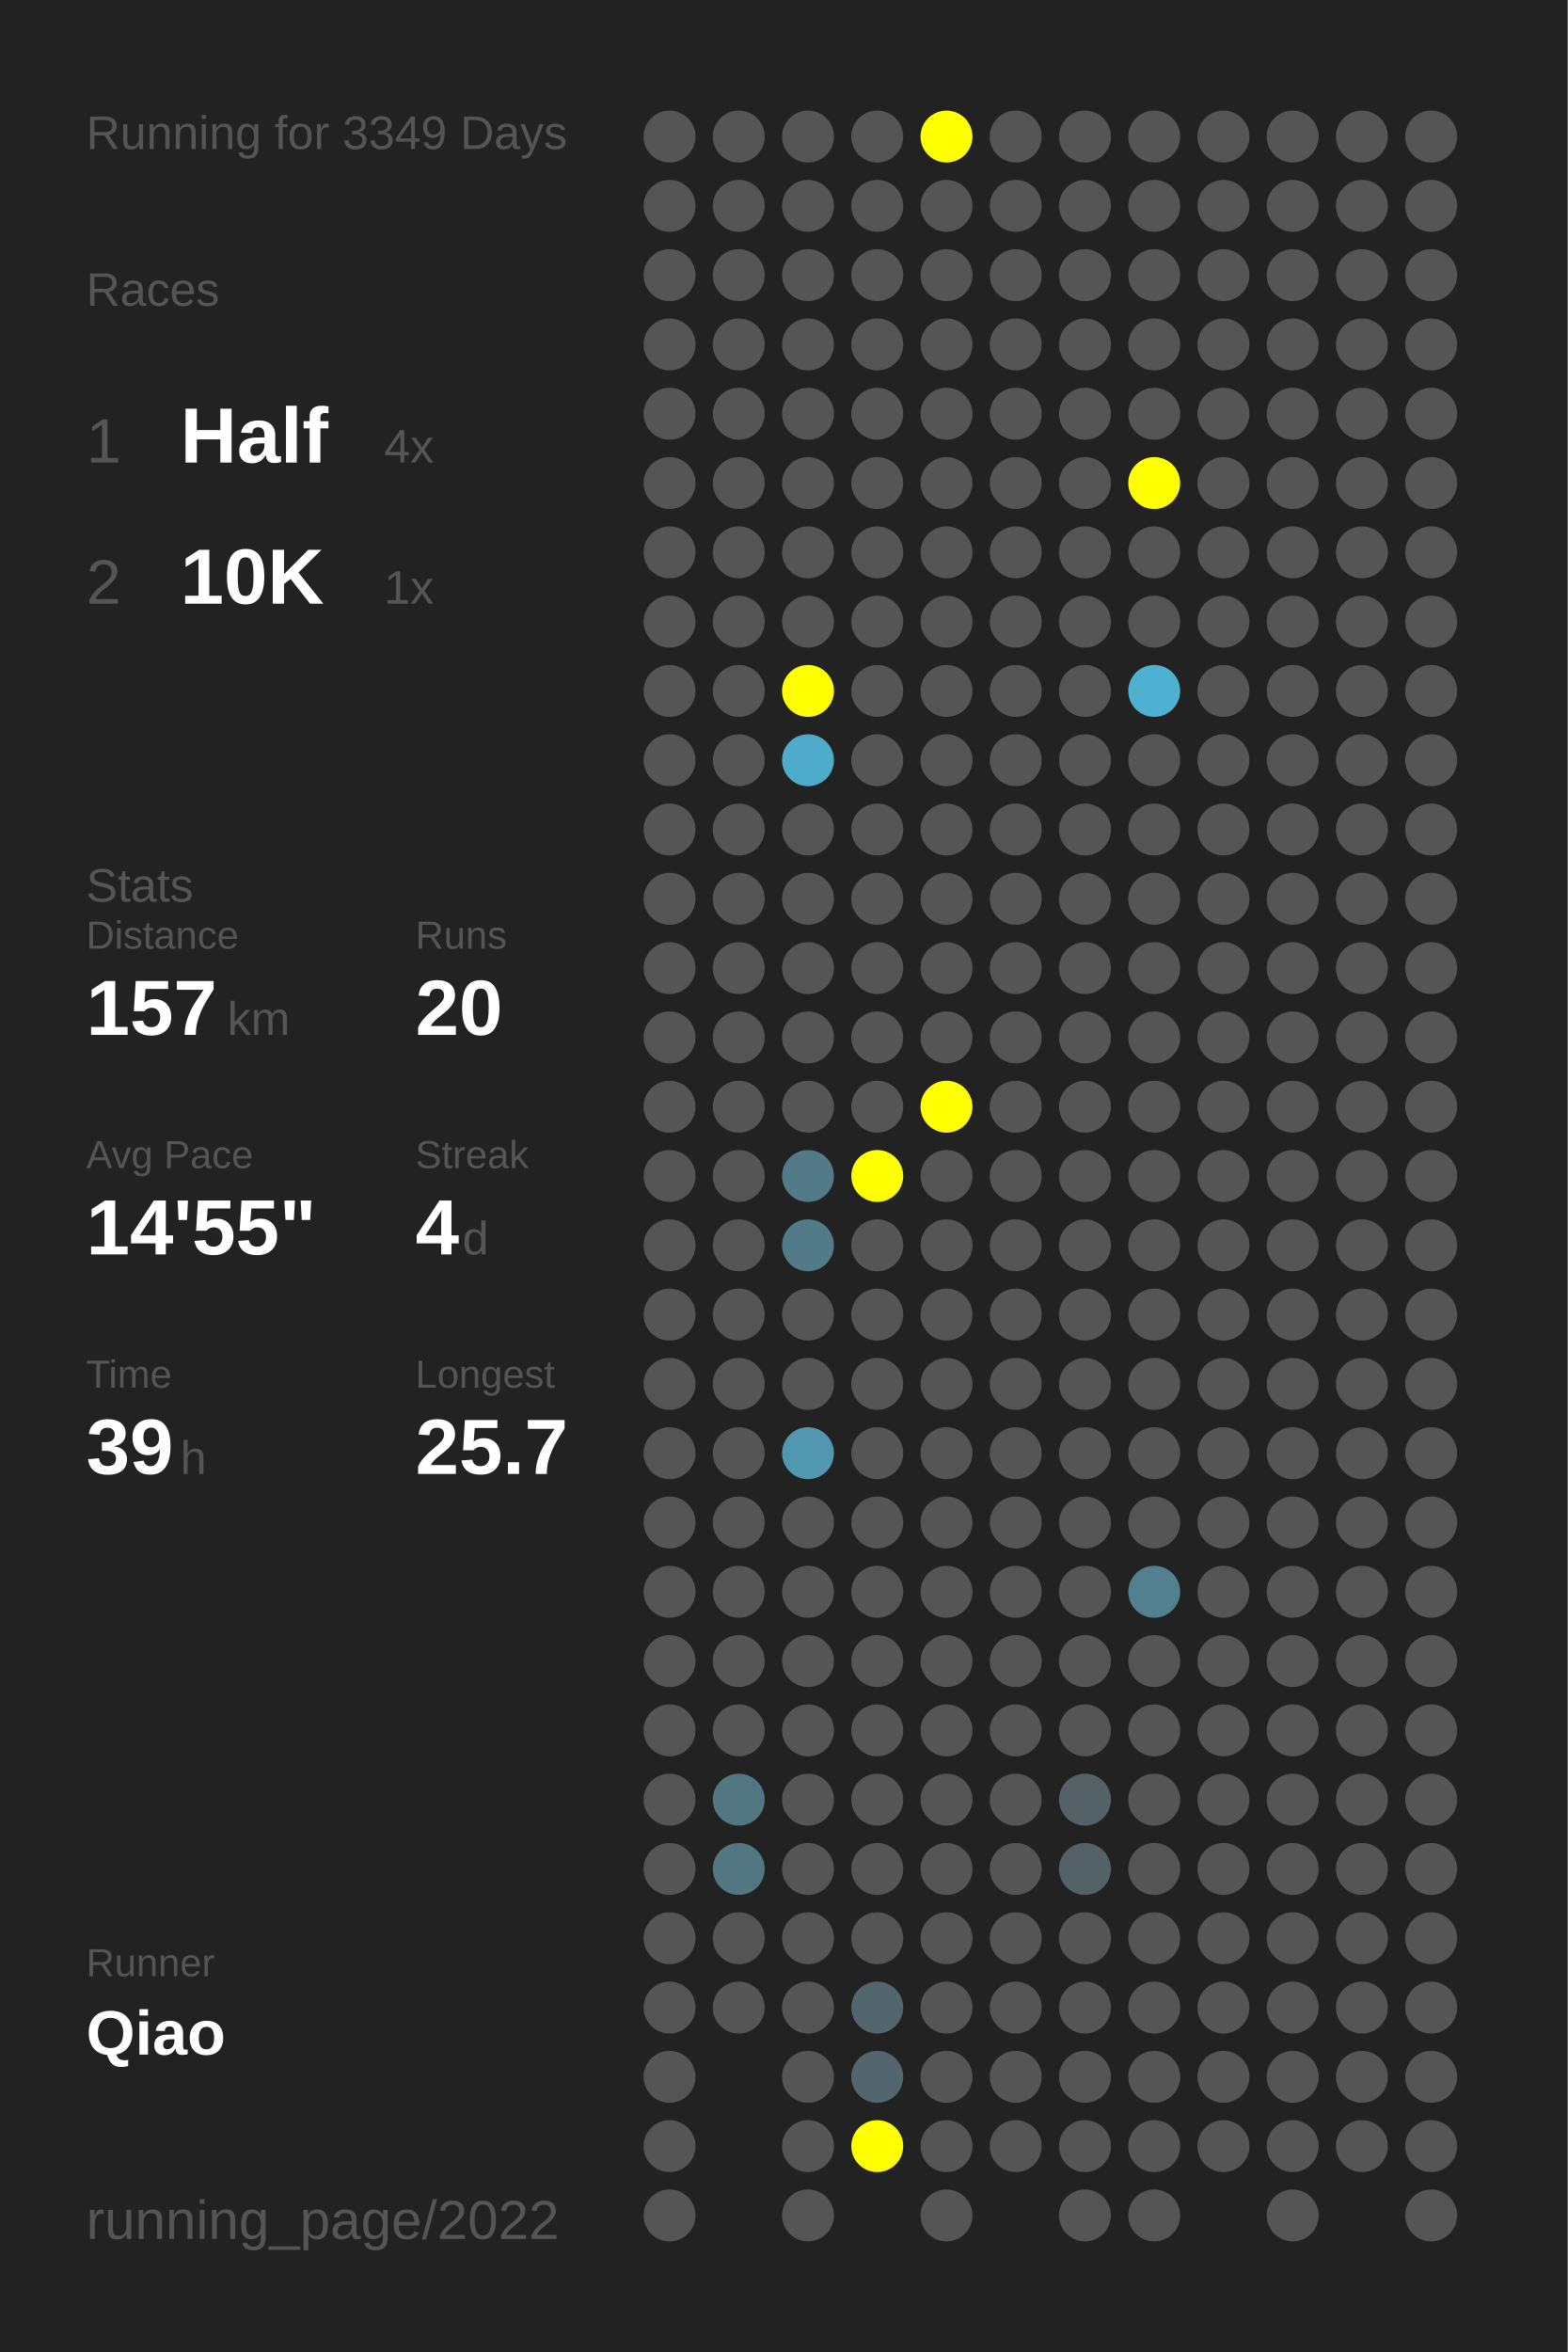
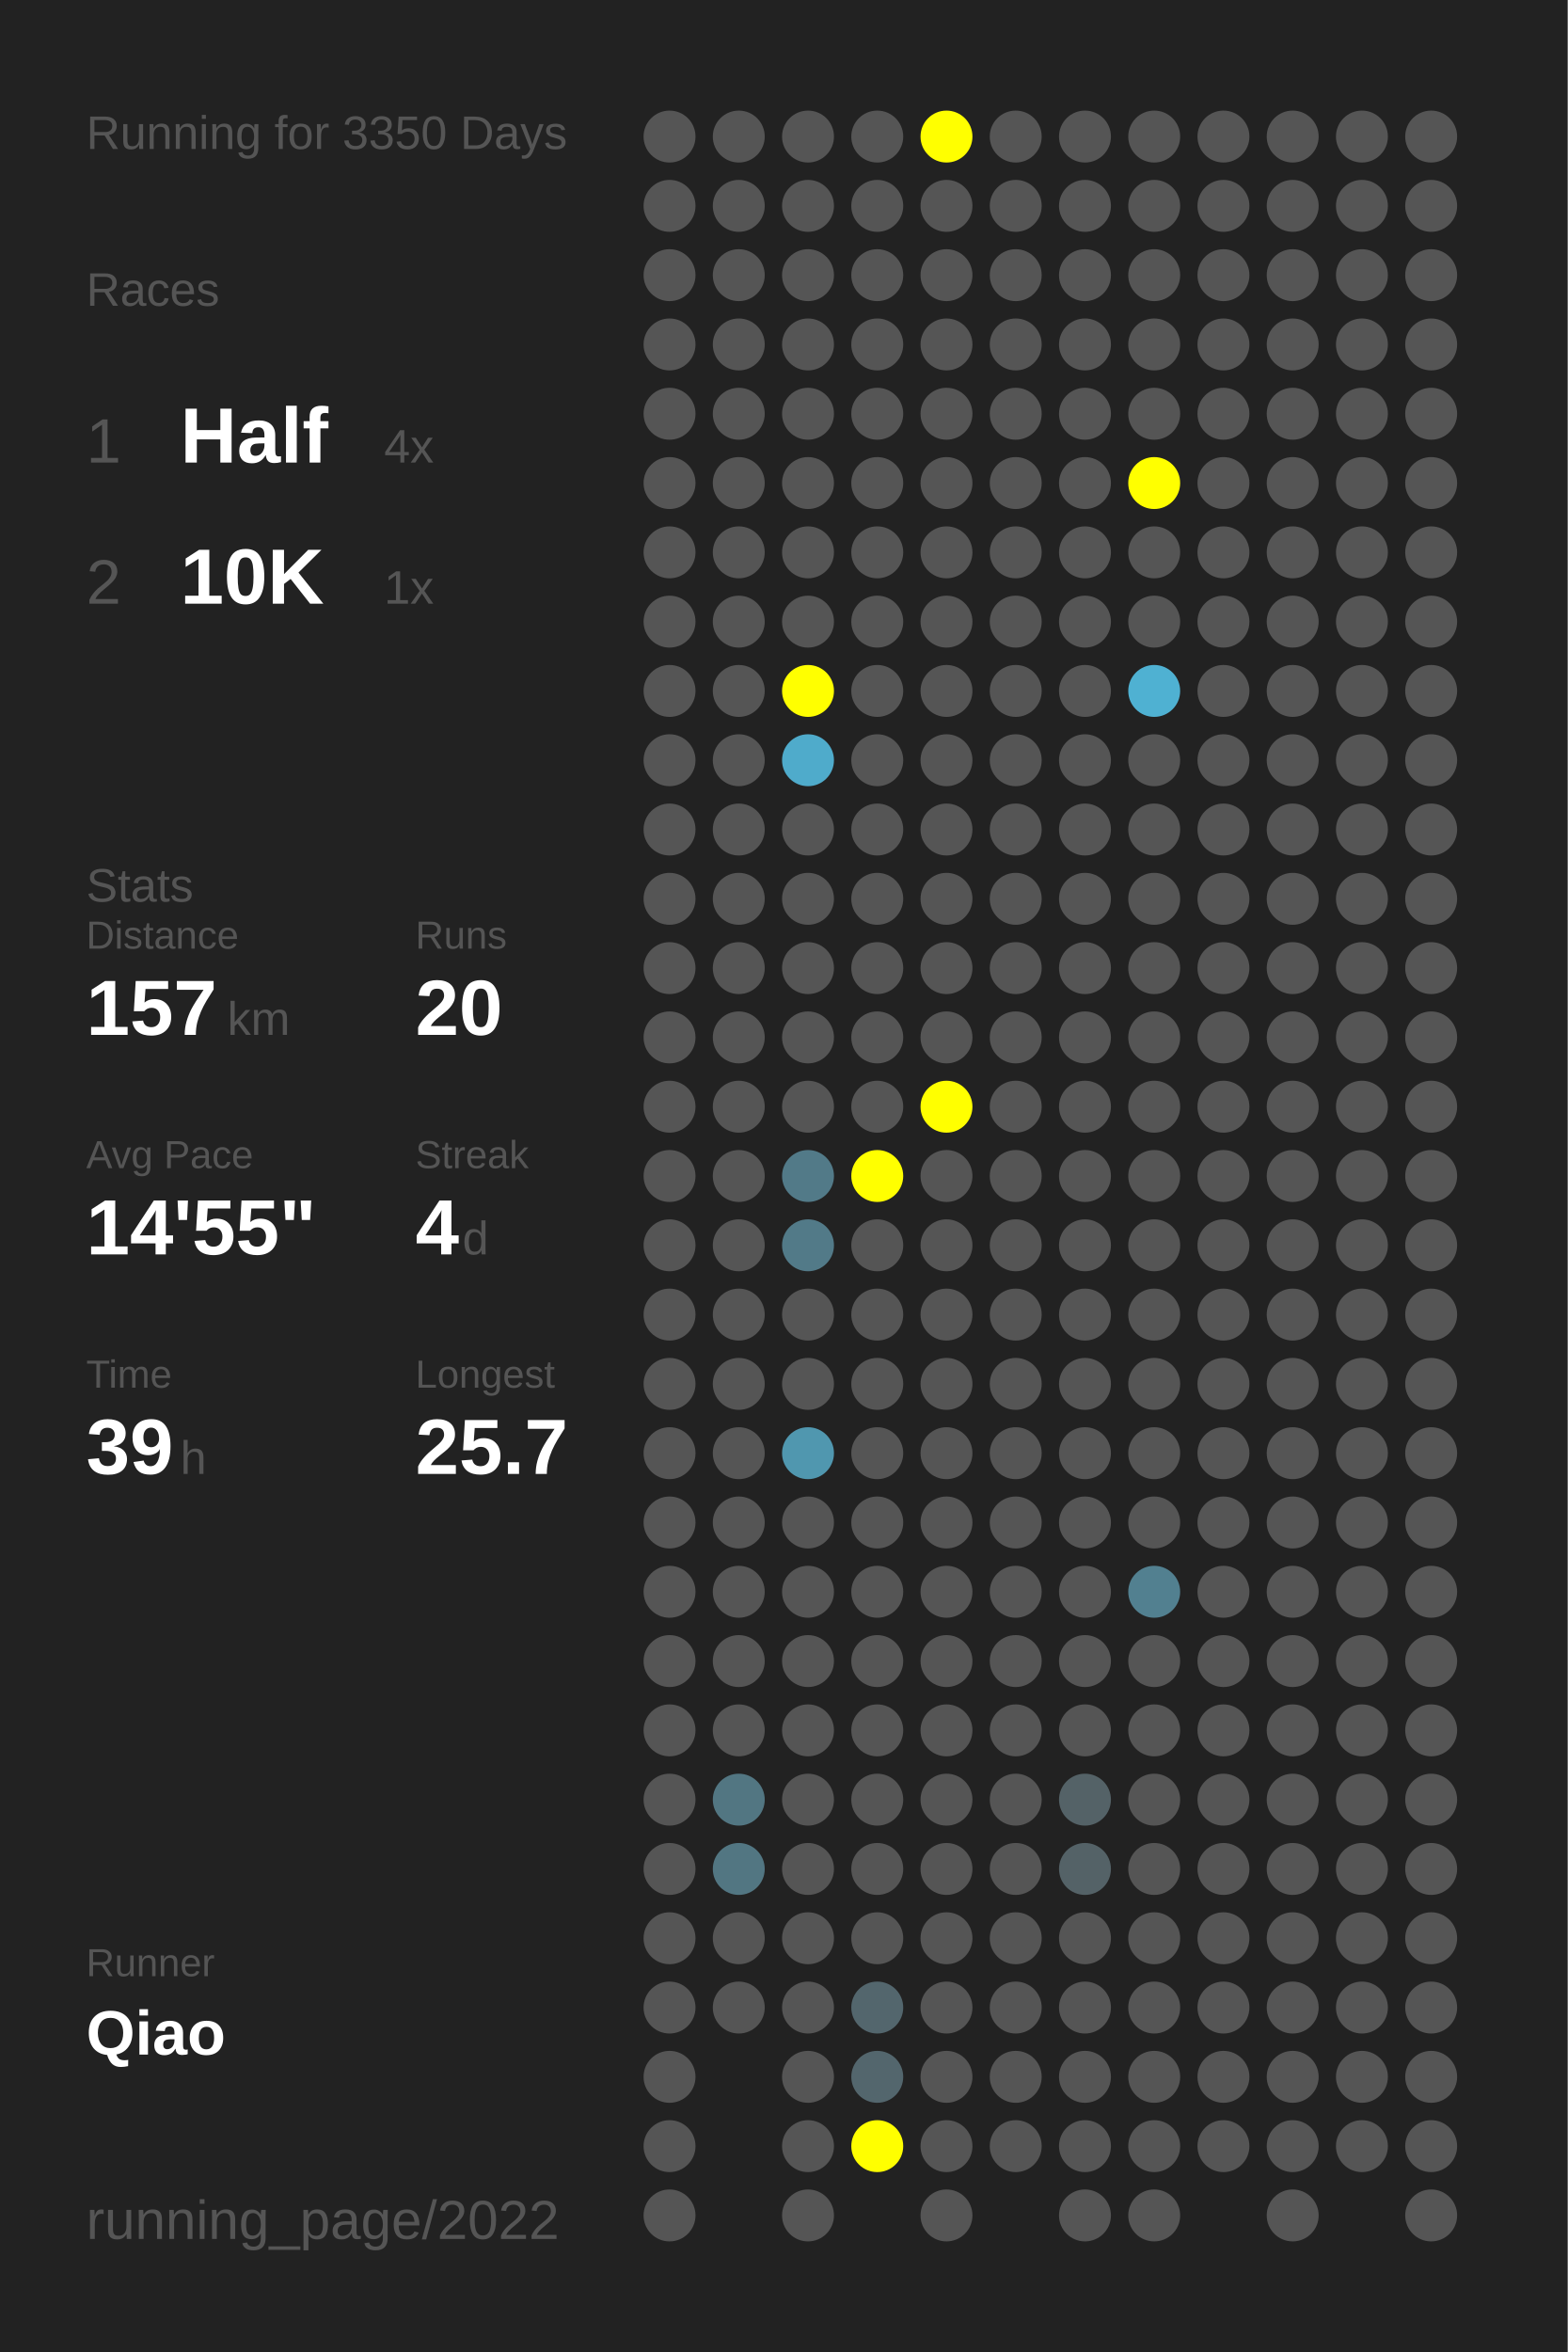
<svg xmlns="http://www.w3.org/2000/svg" baseProfile="full" height="300mm" version="1.1" viewBox="0,0,200,300" width="200mm">
  <defs />
  <rect fill="#222222" height="300" width="200" x="0" y="0" />
-   <text fill="#555555" style="font-size:6px; font-family:Arial;" x="11" y="19">Running for 3349 Days</text>
+   <text fill="#555555" style="font-size:6px; font-family:Arial;" x="11" y="19">Running for 3350 Days</text>
  <text fill="#555555" style="font-size:6px; font-family:Arial;" x="11" y="39">Races</text>
  <text fill="#555555" style="font-size:8px; font-family:Arial;" x="11" y="59">1</text>
  <text fill="#FFFFFF" style="font-size:10px; font-family:Arial; font-weight:bold;" x="23" y="59">Half</text>
  <text fill="#555555" style="font-size:6px; font-family:Arial;" x="49" y="59">4x</text>
  <text fill="#555555" style="font-size:8px; font-family:Arial;" x="11" y="77">2</text>
  <text fill="#FFFFFF" style="font-size:10px; font-family:Arial; font-weight:bold;" x="23" y="77">10K</text>
  <text fill="#555555" style="font-size:6px; font-family:Arial;" x="49" y="77">1x</text>
  <text fill="#555555" style="font-size:6px; font-family:Arial;" x="11" y="115">Stats</text>
  <text fill="#555555" style="font-size:5px; font-family:Arial;" x="11" y="121">Distance</text>
  <text fill="#FFFFFF" style="font-size:10px; font-family:Arial; font-weight:bold;" x="11" y="132">157</text>
  <text fill="#555555" style="font-size:6px; font-family:Arial;" x="29" y="132">km</text>
  <text fill="#555555" style="font-size:5px; font-family:Arial;" x="53" y="121">Runs</text>
  <text fill="#FFFFFF" style="font-size:10px; font-family:Arial; font-weight:bold;" x="53" y="132">20</text>
  <text fill="#555555" style="font-size:5px; font-family:Arial;" x="11" y="149">Avg Pace</text>
  <text fill="#FFFFFF" style="font-size:10px; font-family:Arial; font-weight:bold;" x="11" y="160">14'55"</text>
  <text fill="#555555" style="font-size:5px; font-family:Arial;" x="53" y="149">Streak</text>
  <text fill="#FFFFFF" style="font-size:10px; font-family:Arial; font-weight:bold;" x="53" y="160">4</text>
  <text fill="#555555" style="font-size:6px; font-family:Arial;" x="59" y="160">d</text>
  <text fill="#555555" style="font-size:5px; font-family:Arial;" x="11" y="177">Time</text>
  <text fill="#FFFFFF" style="font-size:10px; font-family:Arial; font-weight:bold;" x="11" y="188">39</text>
  <text fill="#555555" style="font-size:6px; font-family:Arial;" x="23" y="188">h</text>
  <text fill="#555555" style="font-size:5px; font-family:Arial;" x="53" y="177">Longest</text>
  <text fill="#FFFFFF" style="font-size:10px; font-family:Arial; font-weight:bold;" x="53" y="188">25.7</text>
  <text fill="#555555" style="font-size:5px; font-family:Arial;" x="11" y="252.065">Runner</text>
  <text fill="#FFFFFF" style="font-size:8px; font-family:Arial; font-weight:bold;" x="11" y="262.065">Qiao</text>
  <text fill="#555555" style="font-size:7px; font-family:Arial;" x="11" y="285.581">running_page/2022</text>
  <circle cx="85.417" cy="17.419" fill="#555555" r="3.312" />
  <circle cx="85.417" cy="26.258" fill="#555555" r="3.312" />
  <circle cx="85.417" cy="35.097" fill="#555555" r="3.312" />
  <circle cx="85.417" cy="43.935" fill="#555555" r="3.312" />
  <circle cx="85.417" cy="52.774" fill="#555555" r="3.312" />
  <circle cx="85.417" cy="61.613" fill="#555555" r="3.312" />
  <circle cx="85.417" cy="70.452" fill="#555555" r="3.312" />
  <circle cx="85.417" cy="79.29" fill="#555555" r="3.312" />
  <circle cx="85.417" cy="88.129" fill="#555555" r="3.312" />
  <circle cx="85.417" cy="96.968" fill="#555555" r="3.312" />
  <circle cx="85.417" cy="105.806" fill="#555555" r="3.312" />
  <circle cx="85.417" cy="114.645" fill="#555555" r="3.312" />
  <circle cx="85.417" cy="123.484" fill="#555555" r="3.312" />
  <circle cx="85.417" cy="132.323" fill="#555555" r="3.312" />
  <circle cx="85.417" cy="141.161" fill="#555555" r="3.312" />
  <circle cx="85.417" cy="150" fill="#555555" r="3.312" />
  <circle cx="85.417" cy="158.839" fill="#555555" r="3.312" />
  <circle cx="85.417" cy="167.677" fill="#555555" r="3.312" />
  <circle cx="85.417" cy="176.516" fill="#555555" r="3.312" />
  <circle cx="85.417" cy="185.355" fill="#555555" r="3.312" />
  <circle cx="85.417" cy="194.194" fill="#555555" r="3.312" />
  <circle cx="85.417" cy="203.032" fill="#555555" r="3.312" />
  <circle cx="85.417" cy="211.871" fill="#555555" r="3.312" />
  <circle cx="85.417" cy="220.71" fill="#555555" r="3.312" />
  <circle cx="85.417" cy="229.548" fill="#555555" r="3.312" />
  <circle cx="85.417" cy="238.387" fill="#555555" r="3.312" />
  <circle cx="85.417" cy="247.226" fill="#555555" r="3.312" />
  <circle cx="85.417" cy="256.065" fill="#555555" r="3.312" />
  <circle cx="85.417" cy="264.903" fill="#555555" r="3.312" />
  <circle cx="85.417" cy="273.742" fill="#555555" r="3.312" />
  <circle cx="85.417" cy="282.581" fill="#555555" r="3.312" />
  <circle cx="94.25" cy="17.419" fill="#555555" r="3.312" />
  <circle cx="94.25" cy="26.258" fill="#555555" r="3.312" />
  <circle cx="94.25" cy="35.097" fill="#555555" r="3.312" />
  <circle cx="94.25" cy="43.935" fill="#555555" r="3.312" />
  <circle cx="94.25" cy="52.774" fill="#555555" r="3.312" />
  <circle cx="94.25" cy="61.613" fill="#555555" r="3.312" />
  <circle cx="94.25" cy="70.452" fill="#555555" r="3.312" />
  <circle cx="94.25" cy="79.29" fill="#555555" r="3.312" />
  <circle cx="94.25" cy="88.129" fill="#555555" r="3.312" />
  <circle cx="94.25" cy="96.968" fill="#555555" r="3.312" />
  <circle cx="94.25" cy="105.806" fill="#555555" r="3.312" />
  <circle cx="94.25" cy="114.645" fill="#555555" r="3.312" />
  <circle cx="94.25" cy="123.484" fill="#555555" r="3.312" />
  <circle cx="94.25" cy="132.323" fill="#555555" r="3.312" />
  <circle cx="94.25" cy="141.161" fill="#555555" r="3.312" />
  <circle cx="94.25" cy="150" fill="#555555" r="3.312" />
  <circle cx="94.25" cy="158.839" fill="#555555" r="3.312" />
  <circle cx="94.25" cy="167.677" fill="#555555" r="3.312" />
  <circle cx="94.25" cy="176.516" fill="#555555" r="3.312" />
  <circle cx="94.25" cy="185.355" fill="#555555" r="3.312" />
  <circle cx="94.25" cy="194.194" fill="#555555" r="3.312" />
  <circle cx="94.25" cy="203.032" fill="#555555" r="3.312" />
  <circle cx="94.25" cy="211.871" fill="#555555" r="3.312" />
  <circle cx="94.25" cy="220.71" fill="#555555" r="3.312" />
  <circle cx="94.25" cy="229.548" fill="#527682" r="3.312" />
  <circle cx="94.25" cy="238.387" fill="#527682" r="3.312" />
  <circle cx="94.25" cy="247.226" fill="#555555" r="3.312" />
  <circle cx="94.25" cy="256.065" fill="#555555" r="3.312" />
  <circle cx="103.083" cy="17.419" fill="#555555" r="3.312" />
  <circle cx="103.083" cy="26.258" fill="#555555" r="3.312" />
  <circle cx="103.083" cy="35.097" fill="#555555" r="3.312" />
  <circle cx="103.083" cy="43.935" fill="#555555" r="3.312" />
  <circle cx="103.083" cy="52.774" fill="#555555" r="3.312" />
  <circle cx="103.083" cy="61.613" fill="#555555" r="3.312" />
  <circle cx="103.083" cy="70.452" fill="#555555" r="3.312" />
  <circle cx="103.083" cy="79.29" fill="#555555" r="3.312" />
  <circle cx="103.083" cy="88.129" fill="#FFFF00" r="3.312" />
  <circle cx="103.083" cy="96.968" fill="#4fabcb" r="3.312" />
  <circle cx="103.083" cy="105.806" fill="#555555" r="3.312" />
  <circle cx="103.083" cy="114.645" fill="#555555" r="3.312" />
  <circle cx="103.083" cy="123.484" fill="#555555" r="3.312" />
  <circle cx="103.083" cy="132.323" fill="#555555" r="3.312" />
  <circle cx="103.083" cy="141.161" fill="#555555" r="3.312" />
  <circle cx="103.083" cy="150" fill="#527a88" r="3.312" />
  <circle cx="103.083" cy="158.839" fill="#527a88" r="3.312" />
  <circle cx="103.083" cy="167.677" fill="#555555" r="3.312" />
  <circle cx="103.083" cy="176.516" fill="#555555" r="3.312" />
  <circle cx="103.083" cy="185.355" fill="#5097af" r="3.312" />
  <circle cx="103.083" cy="194.194" fill="#555555" r="3.312" />
  <circle cx="103.083" cy="203.032" fill="#555555" r="3.312" />
  <circle cx="103.083" cy="211.871" fill="#555555" r="3.312" />
  <circle cx="103.083" cy="220.71" fill="#555555" r="3.312" />
  <circle cx="103.083" cy="229.548" fill="#555555" r="3.312" />
  <circle cx="103.083" cy="238.387" fill="#555555" r="3.312" />
  <circle cx="103.083" cy="247.226" fill="#555555" r="3.312" />
  <circle cx="103.083" cy="256.065" fill="#555555" r="3.312" />
  <circle cx="103.083" cy="264.903" fill="#555555" r="3.312" />
  <circle cx="103.083" cy="273.742" fill="#555555" r="3.312" />
  <circle cx="103.083" cy="282.581" fill="#555555" r="3.312" />
  <circle cx="111.917" cy="17.419" fill="#555555" r="3.312" />
  <circle cx="111.917" cy="26.258" fill="#555555" r="3.312" />
  <circle cx="111.917" cy="35.097" fill="#555555" r="3.312" />
  <circle cx="111.917" cy="43.935" fill="#555555" r="3.312" />
  <circle cx="111.917" cy="52.774" fill="#555555" r="3.312" />
  <circle cx="111.917" cy="61.613" fill="#555555" r="3.312" />
  <circle cx="111.917" cy="70.452" fill="#555555" r="3.312" />
  <circle cx="111.917" cy="79.29" fill="#555555" r="3.312" />
  <circle cx="111.917" cy="88.129" fill="#555555" r="3.312" />
  <circle cx="111.917" cy="96.968" fill="#555555" r="3.312" />
  <circle cx="111.917" cy="105.806" fill="#555555" r="3.312" />
  <circle cx="111.917" cy="114.645" fill="#555555" r="3.312" />
  <circle cx="111.917" cy="123.484" fill="#555555" r="3.312" />
  <circle cx="111.917" cy="132.323" fill="#555555" r="3.312" />
  <circle cx="111.917" cy="141.161" fill="#555555" r="3.312" />
  <circle cx="111.917" cy="150" fill="#FFFF00" r="3.312" />
  <circle cx="111.917" cy="158.839" fill="#555555" r="3.312" />
  <circle cx="111.917" cy="167.677" fill="#555555" r="3.312" />
  <circle cx="111.917" cy="176.516" fill="#555555" r="3.312" />
  <circle cx="111.917" cy="185.355" fill="#555555" r="3.312" />
  <circle cx="111.917" cy="194.194" fill="#555555" r="3.312" />
  <circle cx="111.917" cy="203.032" fill="#555555" r="3.312" />
  <circle cx="111.917" cy="211.871" fill="#555555" r="3.312" />
  <circle cx="111.917" cy="220.71" fill="#555555" r="3.312" />
  <circle cx="111.917" cy="229.548" fill="#555555" r="3.312" />
  <circle cx="111.917" cy="238.387" fill="#555555" r="3.312" />
  <circle cx="111.917" cy="247.226" fill="#555555" r="3.312" />
  <circle cx="111.917" cy="256.065" fill="#53666d" r="3.312" />
  <circle cx="111.917" cy="264.903" fill="#53666d" r="3.312" />
  <circle cx="111.917" cy="273.742" fill="#FFFF00" r="3.312" />
  <circle cx="120.75" cy="17.419" fill="#FFFF00" r="3.312" />
  <circle cx="120.75" cy="26.258" fill="#555555" r="3.312" />
  <circle cx="120.75" cy="35.097" fill="#555555" r="3.312" />
  <circle cx="120.75" cy="43.935" fill="#555555" r="3.312" />
  <circle cx="120.75" cy="52.774" fill="#555555" r="3.312" />
  <circle cx="120.75" cy="61.613" fill="#555555" r="3.312" />
  <circle cx="120.75" cy="70.452" fill="#555555" r="3.312" />
  <circle cx="120.75" cy="79.29" fill="#555555" r="3.312" />
  <circle cx="120.75" cy="88.129" fill="#555555" r="3.312" />
  <circle cx="120.75" cy="96.968" fill="#555555" r="3.312" />
  <circle cx="120.75" cy="105.806" fill="#555555" r="3.312" />
  <circle cx="120.75" cy="114.645" fill="#555555" r="3.312" />
  <circle cx="120.75" cy="123.484" fill="#555555" r="3.312" />
  <circle cx="120.75" cy="132.323" fill="#555555" r="3.312" />
  <circle cx="120.75" cy="141.161" fill="#FFFF00" r="3.312" />
  <circle cx="120.75" cy="150" fill="#555555" r="3.312" />
  <circle cx="120.75" cy="158.839" fill="#555555" r="3.312" />
  <circle cx="120.75" cy="167.677" fill="#555555" r="3.312" />
  <circle cx="120.75" cy="176.516" fill="#555555" r="3.312" />
  <circle cx="120.75" cy="185.355" fill="#555555" r="3.312" />
  <circle cx="120.75" cy="194.194" fill="#555555" r="3.312" />
  <circle cx="120.75" cy="203.032" fill="#555555" r="3.312" />
  <circle cx="120.75" cy="211.871" fill="#555555" r="3.312" />
  <circle cx="120.75" cy="220.71" fill="#555555" r="3.312" />
  <circle cx="120.75" cy="229.548" fill="#555555" r="3.312" />
  <circle cx="120.75" cy="238.387" fill="#555555" r="3.312" />
  <circle cx="120.75" cy="247.226" fill="#555555" r="3.312" />
  <circle cx="120.75" cy="256.065" fill="#555555" r="3.312" />
  <circle cx="120.75" cy="264.903" fill="#555555" r="3.312" />
  <circle cx="120.75" cy="273.742" fill="#555555" r="3.312" />
  <circle cx="120.75" cy="282.581" fill="#555555" r="3.312" />
  <circle cx="129.583" cy="17.419" fill="#555555" r="3.312" />
  <circle cx="129.583" cy="26.258" fill="#555555" r="3.312" />
  <circle cx="129.583" cy="35.097" fill="#555555" r="3.312" />
  <circle cx="129.583" cy="43.935" fill="#555555" r="3.312" />
  <circle cx="129.583" cy="52.774" fill="#555555" r="3.312" />
  <circle cx="129.583" cy="61.613" fill="#555555" r="3.312" />
  <circle cx="129.583" cy="70.452" fill="#555555" r="3.312" />
  <circle cx="129.583" cy="79.29" fill="#555555" r="3.312" />
  <circle cx="129.583" cy="88.129" fill="#555555" r="3.312" />
  <circle cx="129.583" cy="96.968" fill="#555555" r="3.312" />
  <circle cx="129.583" cy="105.806" fill="#555555" r="3.312" />
  <circle cx="129.583" cy="114.645" fill="#555555" r="3.312" />
  <circle cx="129.583" cy="123.484" fill="#555555" r="3.312" />
  <circle cx="129.583" cy="132.323" fill="#555555" r="3.312" />
  <circle cx="129.583" cy="141.161" fill="#555555" r="3.312" />
  <circle cx="129.583" cy="150" fill="#555555" r="3.312" />
  <circle cx="129.583" cy="158.839" fill="#555555" r="3.312" />
  <circle cx="129.583" cy="167.677" fill="#555555" r="3.312" />
  <circle cx="129.583" cy="176.516" fill="#555555" r="3.312" />
  <circle cx="129.583" cy="185.355" fill="#555555" r="3.312" />
  <circle cx="129.583" cy="194.194" fill="#555555" r="3.312" />
  <circle cx="129.583" cy="203.032" fill="#555555" r="3.312" />
  <circle cx="129.583" cy="211.871" fill="#555555" r="3.312" />
  <circle cx="129.583" cy="220.71" fill="#555555" r="3.312" />
  <circle cx="129.583" cy="229.548" fill="#555555" r="3.312" />
  <circle cx="129.583" cy="238.387" fill="#555555" r="3.312" />
  <circle cx="129.583" cy="247.226" fill="#555555" r="3.312" />
  <circle cx="129.583" cy="256.065" fill="#555555" r="3.312" />
  <circle cx="129.583" cy="264.903" fill="#555555" r="3.312" />
  <circle cx="129.583" cy="273.742" fill="#555555" r="3.312" />
  <circle cx="138.417" cy="17.419" fill="#555555" r="3.312" />
  <circle cx="138.417" cy="26.258" fill="#555555" r="3.312" />
  <circle cx="138.417" cy="35.097" fill="#555555" r="3.312" />
  <circle cx="138.417" cy="43.935" fill="#555555" r="3.312" />
  <circle cx="138.417" cy="52.774" fill="#555555" r="3.312" />
  <circle cx="138.417" cy="61.613" fill="#555555" r="3.312" />
  <circle cx="138.417" cy="70.452" fill="#555555" r="3.312" />
  <circle cx="138.417" cy="79.29" fill="#555555" r="3.312" />
  <circle cx="138.417" cy="88.129" fill="#555555" r="3.312" />
  <circle cx="138.417" cy="96.968" fill="#555555" r="3.312" />
  <circle cx="138.417" cy="105.806" fill="#555555" r="3.312" />
  <circle cx="138.417" cy="114.645" fill="#555555" r="3.312" />
  <circle cx="138.417" cy="123.484" fill="#555555" r="3.312" />
  <circle cx="138.417" cy="132.323" fill="#555555" r="3.312" />
  <circle cx="138.417" cy="141.161" fill="#555555" r="3.312" />
  <circle cx="138.417" cy="150" fill="#555555" r="3.312" />
  <circle cx="138.417" cy="158.839" fill="#555555" r="3.312" />
  <circle cx="138.417" cy="167.677" fill="#555555" r="3.312" />
  <circle cx="138.417" cy="176.516" fill="#555555" r="3.312" />
  <circle cx="138.417" cy="185.355" fill="#555555" r="3.312" />
  <circle cx="138.417" cy="194.194" fill="#555555" r="3.312" />
  <circle cx="138.417" cy="203.032" fill="#555555" r="3.312" />
  <circle cx="138.417" cy="211.871" fill="#555555" r="3.312" />
  <circle cx="138.417" cy="220.71" fill="#555555" r="3.312" />
  <circle cx="138.417" cy="229.548" fill="#546267" r="3.312" />
  <circle cx="138.417" cy="238.387" fill="#546267" r="3.312" />
  <circle cx="138.417" cy="247.226" fill="#555555" r="3.312" />
  <circle cx="138.417" cy="256.065" fill="#555555" r="3.312" />
  <circle cx="138.417" cy="264.903" fill="#555555" r="3.312" />
  <circle cx="138.417" cy="273.742" fill="#555555" r="3.312" />
  <circle cx="138.417" cy="282.581" fill="#555555" r="3.312" />
  <circle cx="147.25" cy="17.419" fill="#555555" r="3.312" />
  <circle cx="147.25" cy="26.258" fill="#555555" r="3.312" />
  <circle cx="147.25" cy="35.097" fill="#555555" r="3.312" />
  <circle cx="147.25" cy="43.935" fill="#555555" r="3.312" />
  <circle cx="147.25" cy="52.774" fill="#555555" r="3.312" />
  <circle cx="147.25" cy="61.613" fill="#FFFF00" r="3.312" />
  <circle cx="147.25" cy="70.452" fill="#555555" r="3.312" />
  <circle cx="147.25" cy="79.29" fill="#555555" r="3.312" />
  <circle cx="147.25" cy="88.129" fill="#4fb1d2" r="3.312" />
  <circle cx="147.25" cy="96.968" fill="#555555" r="3.312" />
  <circle cx="147.25" cy="105.806" fill="#555555" r="3.312" />
  <circle cx="147.25" cy="114.645" fill="#555555" r="3.312" />
  <circle cx="147.25" cy="123.484" fill="#555555" r="3.312" />
  <circle cx="147.25" cy="132.323" fill="#555555" r="3.312" />
  <circle cx="147.25" cy="141.161" fill="#555555" r="3.312" />
  <circle cx="147.25" cy="150" fill="#555555" r="3.312" />
  <circle cx="147.25" cy="158.839" fill="#555555" r="3.312" />
  <circle cx="147.25" cy="167.677" fill="#555555" r="3.312" />
  <circle cx="147.25" cy="176.516" fill="#555555" r="3.312" />
  <circle cx="147.25" cy="185.355" fill="#555555" r="3.312" />
  <circle cx="147.25" cy="194.194" fill="#555555" r="3.312" />
  <circle cx="147.25" cy="203.032" fill="#528090" r="3.312" />
  <circle cx="147.25" cy="211.871" fill="#555555" r="3.312" />
  <circle cx="147.25" cy="220.71" fill="#555555" r="3.312" />
  <circle cx="147.25" cy="229.548" fill="#555555" r="3.312" />
  <circle cx="147.25" cy="238.387" fill="#555555" r="3.312" />
  <circle cx="147.25" cy="247.226" fill="#555555" r="3.312" />
  <circle cx="147.25" cy="256.065" fill="#555555" r="3.312" />
  <circle cx="147.25" cy="264.903" fill="#555555" r="3.312" />
  <circle cx="147.25" cy="273.742" fill="#555555" r="3.312" />
  <circle cx="147.25" cy="282.581" fill="#555555" r="3.312" />
  <circle cx="156.083" cy="17.419" fill="#555555" r="3.312" />
  <circle cx="156.083" cy="26.258" fill="#555555" r="3.312" />
  <circle cx="156.083" cy="35.097" fill="#555555" r="3.312" />
  <circle cx="156.083" cy="43.935" fill="#555555" r="3.312" />
  <circle cx="156.083" cy="52.774" fill="#555555" r="3.312" />
  <circle cx="156.083" cy="61.613" fill="#555555" r="3.312" />
  <circle cx="156.083" cy="70.452" fill="#555555" r="3.312" />
  <circle cx="156.083" cy="79.29" fill="#555555" r="3.312" />
  <circle cx="156.083" cy="88.129" fill="#555555" r="3.312" />
  <circle cx="156.083" cy="96.968" fill="#555555" r="3.312" />
  <circle cx="156.083" cy="105.806" fill="#555555" r="3.312" />
  <circle cx="156.083" cy="114.645" fill="#555555" r="3.312" />
  <circle cx="156.083" cy="123.484" fill="#555555" r="3.312" />
  <circle cx="156.083" cy="132.323" fill="#555555" r="3.312" />
  <circle cx="156.083" cy="141.161" fill="#555555" r="3.312" />
  <circle cx="156.083" cy="150" fill="#555555" r="3.312" />
  <circle cx="156.083" cy="158.839" fill="#555555" r="3.312" />
  <circle cx="156.083" cy="167.677" fill="#555555" r="3.312" />
  <circle cx="156.083" cy="176.516" fill="#555555" r="3.312" />
  <circle cx="156.083" cy="185.355" fill="#555555" r="3.312" />
  <circle cx="156.083" cy="194.194" fill="#555555" r="3.312" />
  <circle cx="156.083" cy="203.032" fill="#555555" r="3.312" />
  <circle cx="156.083" cy="211.871" fill="#555555" r="3.312" />
  <circle cx="156.083" cy="220.71" fill="#555555" r="3.312" />
  <circle cx="156.083" cy="229.548" fill="#555555" r="3.312" />
  <circle cx="156.083" cy="238.387" fill="#555555" r="3.312" />
  <circle cx="156.083" cy="247.226" fill="#555555" r="3.312" />
  <circle cx="156.083" cy="256.065" fill="#555555" r="3.312" />
  <circle cx="156.083" cy="264.903" fill="#555555" r="3.312" />
  <circle cx="156.083" cy="273.742" fill="#555555" r="3.312" />
  <circle cx="164.917" cy="17.419" fill="#555555" r="3.312" />
  <circle cx="164.917" cy="26.258" fill="#555555" r="3.312" />
  <circle cx="164.917" cy="35.097" fill="#555555" r="3.312" />
  <circle cx="164.917" cy="43.935" fill="#555555" r="3.312" />
  <circle cx="164.917" cy="52.774" fill="#555555" r="3.312" />
  <circle cx="164.917" cy="61.613" fill="#555555" r="3.312" />
  <circle cx="164.917" cy="70.452" fill="#555555" r="3.312" />
  <circle cx="164.917" cy="79.29" fill="#555555" r="3.312" />
  <circle cx="164.917" cy="88.129" fill="#555555" r="3.312" />
  <circle cx="164.917" cy="96.968" fill="#555555" r="3.312" />
  <circle cx="164.917" cy="105.806" fill="#555555" r="3.312" />
  <circle cx="164.917" cy="114.645" fill="#555555" r="3.312" />
  <circle cx="164.917" cy="123.484" fill="#555555" r="3.312" />
  <circle cx="164.917" cy="132.323" fill="#555555" r="3.312" />
  <circle cx="164.917" cy="141.161" fill="#555555" r="3.312" />
  <circle cx="164.917" cy="150" fill="#555555" r="3.312" />
  <circle cx="164.917" cy="158.839" fill="#555555" r="3.312" />
  <circle cx="164.917" cy="167.677" fill="#555555" r="3.312" />
  <circle cx="164.917" cy="176.516" fill="#555555" r="3.312" />
  <circle cx="164.917" cy="185.355" fill="#555555" r="3.312" />
  <circle cx="164.917" cy="194.194" fill="#555555" r="3.312" />
  <circle cx="164.917" cy="203.032" fill="#555555" r="3.312" />
  <circle cx="164.917" cy="211.871" fill="#555555" r="3.312" />
  <circle cx="164.917" cy="220.71" fill="#555555" r="3.312" />
  <circle cx="164.917" cy="229.548" fill="#555555" r="3.312" />
  <circle cx="164.917" cy="238.387" fill="#555555" r="3.312" />
  <circle cx="164.917" cy="247.226" fill="#555555" r="3.312" />
  <circle cx="164.917" cy="256.065" fill="#555555" r="3.312" />
  <circle cx="164.917" cy="264.903" fill="#555555" r="3.312" />
  <circle cx="164.917" cy="273.742" fill="#555555" r="3.312" />
  <circle cx="164.917" cy="282.581" fill="#555555" r="3.312" />
  <circle cx="173.75" cy="17.419" fill="#555555" r="3.312" />
  <circle cx="173.75" cy="26.258" fill="#555555" r="3.312" />
  <circle cx="173.75" cy="35.097" fill="#555555" r="3.312" />
  <circle cx="173.75" cy="43.935" fill="#555555" r="3.312" />
  <circle cx="173.75" cy="52.774" fill="#555555" r="3.312" />
  <circle cx="173.75" cy="61.613" fill="#555555" r="3.312" />
  <circle cx="173.75" cy="70.452" fill="#555555" r="3.312" />
  <circle cx="173.75" cy="79.29" fill="#555555" r="3.312" />
  <circle cx="173.75" cy="88.129" fill="#555555" r="3.312" />
  <circle cx="173.75" cy="96.968" fill="#555555" r="3.312" />
  <circle cx="173.75" cy="105.806" fill="#555555" r="3.312" />
  <circle cx="173.75" cy="114.645" fill="#555555" r="3.312" />
  <circle cx="173.75" cy="123.484" fill="#555555" r="3.312" />
  <circle cx="173.75" cy="132.323" fill="#555555" r="3.312" />
  <circle cx="173.75" cy="141.161" fill="#555555" r="3.312" />
  <circle cx="173.75" cy="150" fill="#555555" r="3.312" />
  <circle cx="173.75" cy="158.839" fill="#555555" r="3.312" />
  <circle cx="173.75" cy="167.677" fill="#555555" r="3.312" />
  <circle cx="173.75" cy="176.516" fill="#555555" r="3.312" />
  <circle cx="173.75" cy="185.355" fill="#555555" r="3.312" />
  <circle cx="173.75" cy="194.194" fill="#555555" r="3.312" />
  <circle cx="173.75" cy="203.032" fill="#555555" r="3.312" />
  <circle cx="173.75" cy="211.871" fill="#555555" r="3.312" />
  <circle cx="173.75" cy="220.71" fill="#555555" r="3.312" />
  <circle cx="173.75" cy="229.548" fill="#555555" r="3.312" />
  <circle cx="173.75" cy="238.387" fill="#555555" r="3.312" />
  <circle cx="173.75" cy="247.226" fill="#555555" r="3.312" />
  <circle cx="173.75" cy="256.065" fill="#555555" r="3.312" />
  <circle cx="173.75" cy="264.903" fill="#555555" r="3.312" />
  <circle cx="173.75" cy="273.742" fill="#555555" r="3.312" />
  <circle cx="182.583" cy="17.419" fill="#555555" r="3.312" />
  <circle cx="182.583" cy="26.258" fill="#555555" r="3.312" />
  <circle cx="182.583" cy="35.097" fill="#555555" r="3.312" />
  <circle cx="182.583" cy="43.935" fill="#555555" r="3.312" />
  <circle cx="182.583" cy="52.774" fill="#555555" r="3.312" />
  <circle cx="182.583" cy="61.613" fill="#555555" r="3.312" />
  <circle cx="182.583" cy="70.452" fill="#555555" r="3.312" />
  <circle cx="182.583" cy="79.29" fill="#555555" r="3.312" />
  <circle cx="182.583" cy="88.129" fill="#555555" r="3.312" />
  <circle cx="182.583" cy="96.968" fill="#555555" r="3.312" />
  <circle cx="182.583" cy="105.806" fill="#555555" r="3.312" />
  <circle cx="182.583" cy="114.645" fill="#555555" r="3.312" />
  <circle cx="182.583" cy="123.484" fill="#555555" r="3.312" />
  <circle cx="182.583" cy="132.323" fill="#555555" r="3.312" />
  <circle cx="182.583" cy="141.161" fill="#555555" r="3.312" />
  <circle cx="182.583" cy="150" fill="#555555" r="3.312" />
  <circle cx="182.583" cy="158.839" fill="#555555" r="3.312" />
  <circle cx="182.583" cy="167.677" fill="#555555" r="3.312" />
  <circle cx="182.583" cy="176.516" fill="#555555" r="3.312" />
  <circle cx="182.583" cy="185.355" fill="#555555" r="3.312" />
  <circle cx="182.583" cy="194.194" fill="#555555" r="3.312" />
  <circle cx="182.583" cy="203.032" fill="#555555" r="3.312" />
  <circle cx="182.583" cy="211.871" fill="#555555" r="3.312" />
  <circle cx="182.583" cy="220.71" fill="#555555" r="3.312" />
  <circle cx="182.583" cy="229.548" fill="#555555" r="3.312" />
  <circle cx="182.583" cy="238.387" fill="#555555" r="3.312" />
  <circle cx="182.583" cy="247.226" fill="#555555" r="3.312" />
  <circle cx="182.583" cy="256.065" fill="#555555" r="3.312" />
  <circle cx="182.583" cy="264.903" fill="#555555" r="3.312" />
  <circle cx="182.583" cy="273.742" fill="#555555" r="3.312" />
  <circle cx="182.583" cy="282.581" fill="#555555" r="3.312" />
</svg>
